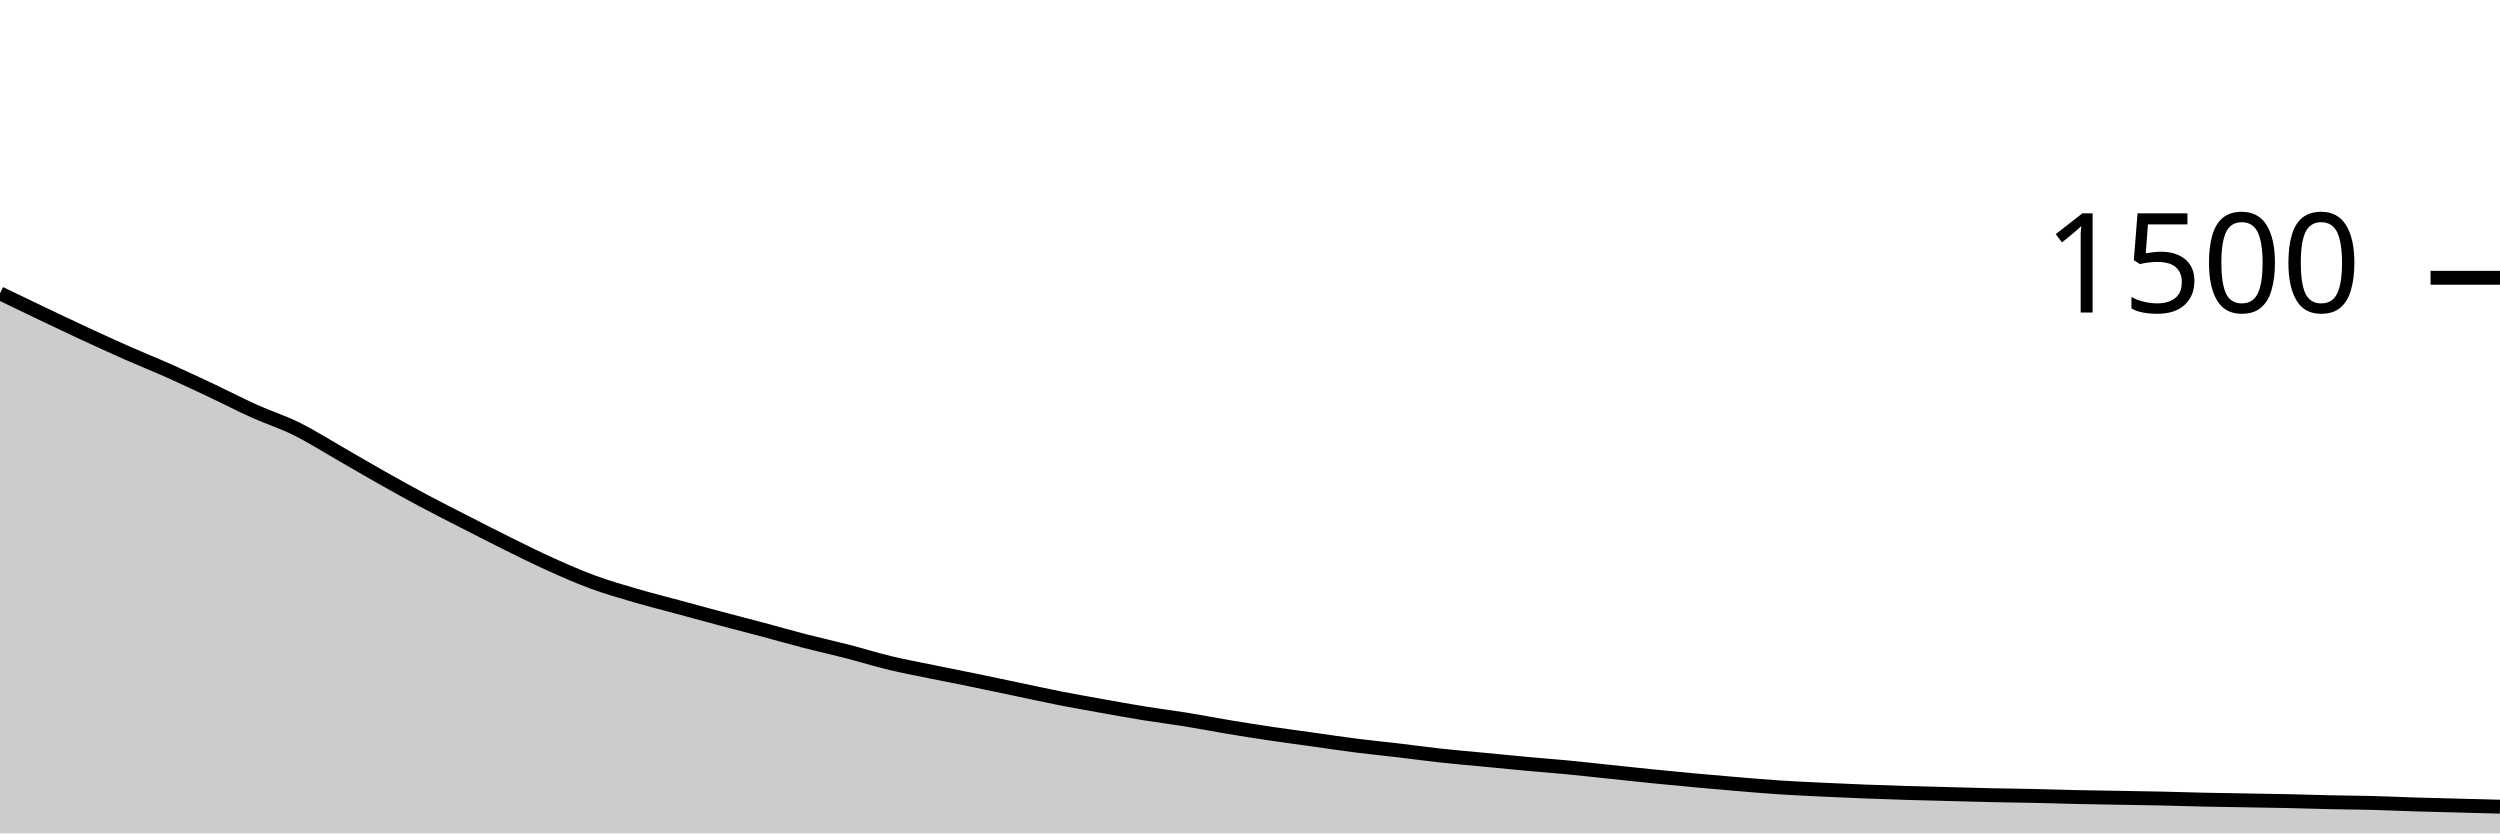
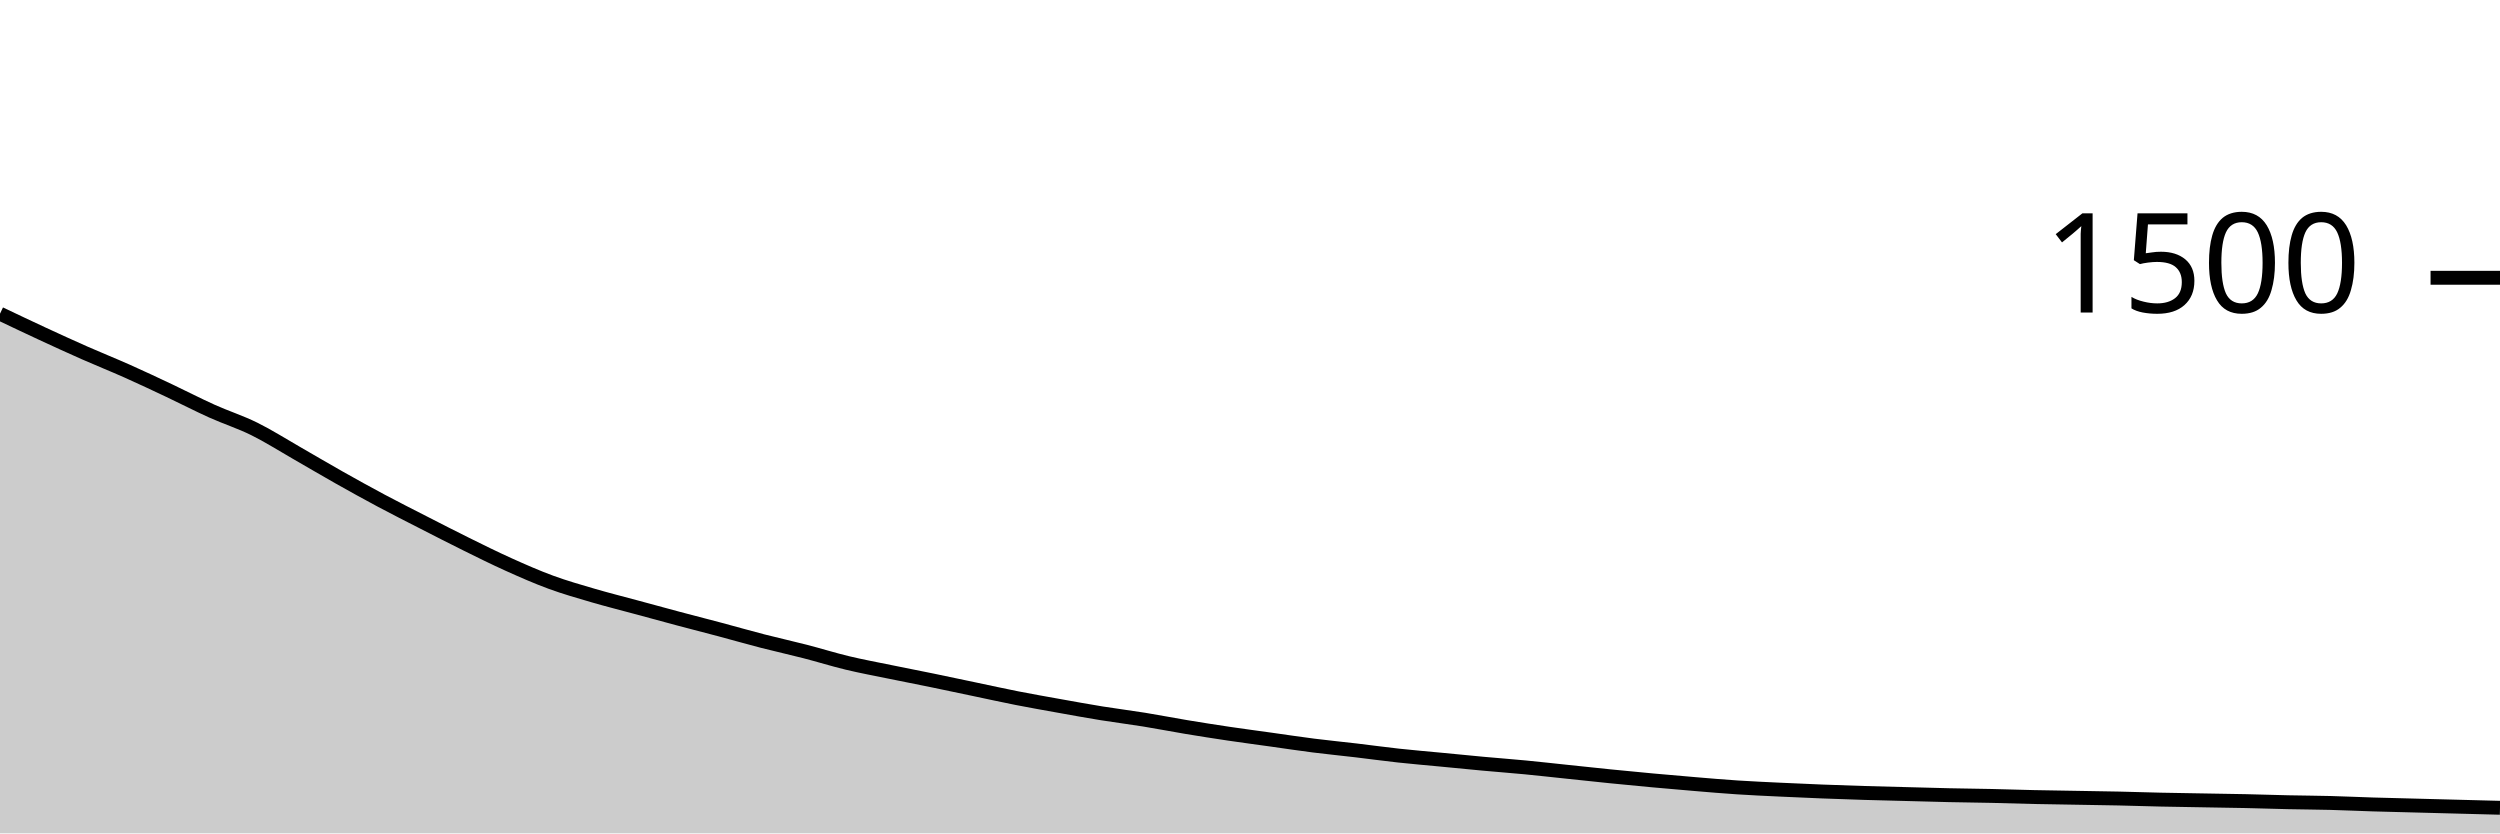
<svg xmlns="http://www.w3.org/2000/svg" viewBox="0 0 180 60">
  <g transform="translate(0,20)">
-     <path class="area" fill="rgba(0, 0, 0, 0.2)" d="M0,1.12C1.017,1.611,2.034,2.102,3.051,2.587C4.068,3.071,5.085,3.556,6.102,4.027C7.119,4.498,8.136,4.964,9.153,5.413C10.169,5.862,11.186,6.267,12.203,6.72C13.22,7.173,14.237,7.653,15.254,8.133C16.271,8.613,17.288,9.142,18.305,9.6C19.322,10.058,20.339,10.378,21.356,10.88C22.373,11.382,23.39,12.031,24.407,12.613C25.424,13.196,26.441,13.8,27.458,14.373C28.475,14.947,29.492,15.511,30.508,16.053C31.525,16.596,32.542,17.107,33.559,17.627C34.576,18.147,35.593,18.671,36.61,19.173C37.627,19.676,38.644,20.182,39.661,20.64C40.678,21.098,41.695,21.547,42.712,21.92C43.729,22.293,44.746,22.582,45.763,22.88C46.78,23.178,47.797,23.431,48.814,23.707C49.831,23.982,50.847,24.262,51.864,24.533C52.881,24.804,53.898,25.062,54.915,25.333C55.932,25.604,56.949,25.898,57.966,26.16C58.983,26.422,60,26.644,61.017,26.907C62.034,27.169,63.051,27.489,64.068,27.733C65.085,27.978,66.102,28.164,67.119,28.373C68.136,28.582,69.153,28.778,70.169,28.987C71.186,29.196,72.203,29.413,73.22,29.627C74.237,29.84,75.254,30.067,76.271,30.267C77.288,30.467,78.305,30.644,79.322,30.827C80.339,31.009,81.356,31.196,82.373,31.36C83.39,31.524,84.407,31.649,85.424,31.813C86.441,31.978,87.458,32.178,88.475,32.347C89.492,32.516,90.508,32.676,91.525,32.827C92.542,32.978,93.559,33.111,94.576,33.253C95.593,33.396,96.61,33.551,97.627,33.68C98.644,33.809,99.661,33.907,100.678,34.027C101.695,34.147,102.712,34.289,103.729,34.4C104.746,34.511,105.763,34.596,106.78,34.693C107.797,34.791,108.814,34.893,109.831,34.987C110.847,35.08,111.864,35.156,112.881,35.253C113.898,35.351,114.915,35.467,115.932,35.573C116.949,35.68,117.966,35.791,118.983,35.893C120,35.996,121.017,36.093,122.034,36.187C123.051,36.28,124.068,36.369,125.085,36.453C126.102,36.538,127.119,36.627,128.136,36.693C129.153,36.76,130.169,36.804,131.186,36.853C132.203,36.902,133.22,36.947,134.237,36.987C135.254,37.027,136.271,37.062,137.288,37.093C138.305,37.124,139.322,37.147,140.339,37.173C141.356,37.2,142.373,37.231,143.39,37.253C144.407,37.276,145.424,37.284,146.441,37.307C147.458,37.329,148.475,37.364,149.492,37.387C150.508,37.409,151.525,37.422,152.542,37.44C153.559,37.458,154.576,37.471,155.593,37.493C156.61,37.516,157.627,37.551,158.644,37.573C159.661,37.596,160.678,37.609,161.695,37.627C162.712,37.644,163.729,37.658,164.746,37.68C165.763,37.702,166.78,37.738,167.797,37.76C168.814,37.782,169.831,37.787,170.847,37.813C171.864,37.84,172.881,37.889,173.898,37.92C174.915,37.951,175.932,37.973,176.949,38C177.966,38.027,178.983,38.053,180,38.08L180,40C178.983,40,177.966,40,176.949,40C175.932,40,174.915,40,173.898,40C172.881,40,171.864,40,170.847,40C169.831,40,168.814,40,167.797,40C166.78,40,165.763,40,164.746,40C163.729,40,162.712,40,161.695,40C160.678,40,159.661,40,158.644,40C157.627,40,156.61,40,155.593,40C154.576,40,153.559,40,152.542,40C151.525,40,150.508,40,149.492,40C148.475,40,147.458,40,146.441,40C145.424,40,144.407,40,143.39,40C142.373,40,141.356,40,140.339,40C139.322,40,138.305,40,137.288,40C136.271,40,135.254,40,134.237,40C133.22,40,132.203,40,131.186,40C130.169,40,129.153,40,128.136,40C127.119,40,126.102,40,125.085,40C124.068,40,123.051,40,122.034,40C121.017,40,120,40,118.983,40C117.966,40,116.949,40,115.932,40C114.915,40,113.898,40,112.881,40C111.864,40,110.847,40,109.831,40C108.814,40,107.797,40,106.78,40C105.763,40,104.746,40,103.729,40C102.712,40,101.695,40,100.678,40C99.661,40,98.644,40,97.627,40C96.61,40,95.593,40,94.576,40C93.559,40,92.542,40,91.525,40C90.508,40,89.492,40,88.475,40C87.458,40,86.441,40,85.424,40C84.407,40,83.39,40,82.373,40C81.356,40,80.339,40,79.322,40C78.305,40,77.288,40,76.271,40C75.254,40,74.237,40,73.22,40C72.203,40,71.186,40,70.169,40C69.153,40,68.136,40,67.119,40C66.102,40,65.085,40,64.068,40C63.051,40,62.034,40,61.017,40C60,40,58.983,40,57.966,40C56.949,40,55.932,40,54.915,40C53.898,40,52.881,40,51.864,40C50.847,40,49.831,40,48.814,40C47.797,40,46.78,40,45.763,40C44.746,40,43.729,40,42.712,40C41.695,40,40.678,40,39.661,40C38.644,40,37.627,40,36.61,40C35.593,40,34.576,40,33.559,40C32.542,40,31.525,40,30.508,40C29.492,40,28.475,40,27.458,40C26.441,40,25.424,40,24.407,40C23.39,40,22.373,40,21.356,40C20.339,40,19.322,40,18.305,40C17.288,40,16.271,40,15.254,40C14.237,40,13.22,40,12.203,40C11.186,40,10.169,40,9.153,40C8.136,40,7.119,40,6.102,40C5.085,40,4.068,40,3.051,40C2.034,40,1.017,40,0,40Z" />
-     <path class="line" stroke="black" fill="none" d="M0,1.12C1.017,1.611,2.034,2.102,3.051,2.587C4.068,3.071,5.085,3.556,6.102,4.027C7.119,4.498,8.136,4.964,9.153,5.413C10.169,5.862,11.186,6.267,12.203,6.72C13.22,7.173,14.237,7.653,15.254,8.133C16.271,8.613,17.288,9.142,18.305,9.6C19.322,10.058,20.339,10.378,21.356,10.88C22.373,11.382,23.39,12.031,24.407,12.613C25.424,13.196,26.441,13.8,27.458,14.373C28.475,14.947,29.492,15.511,30.508,16.053C31.525,16.596,32.542,17.107,33.559,17.627C34.576,18.147,35.593,18.671,36.61,19.173C37.627,19.676,38.644,20.182,39.661,20.64C40.678,21.098,41.695,21.547,42.712,21.92C43.729,22.293,44.746,22.582,45.763,22.88C46.78,23.178,47.797,23.431,48.814,23.707C49.831,23.982,50.847,24.262,51.864,24.533C52.881,24.804,53.898,25.062,54.915,25.333C55.932,25.604,56.949,25.898,57.966,26.16C58.983,26.422,60,26.644,61.017,26.907C62.034,27.169,63.051,27.489,64.068,27.733C65.085,27.978,66.102,28.164,67.119,28.373C68.136,28.582,69.153,28.778,70.169,28.987C71.186,29.196,72.203,29.413,73.22,29.627C74.237,29.84,75.254,30.067,76.271,30.267C77.288,30.467,78.305,30.644,79.322,30.827C80.339,31.009,81.356,31.196,82.373,31.36C83.39,31.524,84.407,31.649,85.424,31.813C86.441,31.978,87.458,32.178,88.475,32.347C89.492,32.516,90.508,32.676,91.525,32.827C92.542,32.978,93.559,33.111,94.576,33.253C95.593,33.396,96.61,33.551,97.627,33.68C98.644,33.809,99.661,33.907,100.678,34.027C101.695,34.147,102.712,34.289,103.729,34.4C104.746,34.511,105.763,34.596,106.78,34.693C107.797,34.791,108.814,34.893,109.831,34.987C110.847,35.08,111.864,35.156,112.881,35.253C113.898,35.351,114.915,35.467,115.932,35.573C116.949,35.68,117.966,35.791,118.983,35.893C120,35.996,121.017,36.093,122.034,36.187C123.051,36.28,124.068,36.369,125.085,36.453C126.102,36.538,127.119,36.627,128.136,36.693C129.153,36.76,130.169,36.804,131.186,36.853C132.203,36.902,133.22,36.947,134.237,36.987C135.254,37.027,136.271,37.062,137.288,37.093C138.305,37.124,139.322,37.147,140.339,37.173C141.356,37.2,142.373,37.231,143.39,37.253C144.407,37.276,145.424,37.284,146.441,37.307C147.458,37.329,148.475,37.364,149.492,37.387C150.508,37.409,151.525,37.422,152.542,37.44C153.559,37.458,154.576,37.471,155.593,37.493C156.61,37.516,157.627,37.551,158.644,37.573C159.661,37.596,160.678,37.609,161.695,37.627C162.712,37.644,163.729,37.658,164.746,37.68C165.763,37.702,166.78,37.738,167.797,37.76C168.814,37.782,169.831,37.787,170.847,37.813C171.864,37.84,172.881,37.889,173.898,37.92C174.915,37.951,175.932,37.973,176.949,38C177.966,38.027,178.983,38.053,180,38.08" />
+     <path class="area" fill="rgba(0, 0, 0, 0.2)" d="M0,2.587C1.017,3.071,2.034,3.556,3.051,4.027C4.068,4.498,5.085,4.964,6.102,5.413C7.119,5.862,8.136,6.267,9.153,6.72C10.169,7.173,11.186,7.653,12.203,8.133C13.22,8.613,14.237,9.142,15.254,9.6C16.271,10.058,17.288,10.378,18.305,10.88C19.322,11.382,20.339,12.031,21.356,12.613C22.373,13.196,23.39,13.8,24.407,14.373C25.424,14.947,26.441,15.511,27.458,16.053C28.475,16.596,29.492,17.107,30.508,17.627C31.525,18.147,32.542,18.671,33.559,19.173C34.576,19.676,35.593,20.182,36.61,20.64C37.627,21.098,38.644,21.547,39.661,21.92C40.678,22.293,41.695,22.582,42.712,22.88C43.729,23.178,44.746,23.431,45.763,23.707C46.78,23.982,47.797,24.262,48.814,24.533C49.831,24.804,50.847,25.062,51.864,25.333C52.881,25.604,53.898,25.898,54.915,26.16C55.932,26.422,56.949,26.644,57.966,26.907C58.983,27.169,60,27.489,61.017,27.733C62.034,27.978,63.051,28.164,64.068,28.373C65.085,28.582,66.102,28.778,67.119,28.987C68.136,29.196,69.153,29.413,70.169,29.627C71.186,29.84,72.203,30.067,73.22,30.267C74.237,30.467,75.254,30.644,76.271,30.827C77.288,31.009,78.305,31.196,79.322,31.36C80.339,31.524,81.356,31.649,82.373,31.813C83.39,31.978,84.407,32.178,85.424,32.347C86.441,32.516,87.458,32.676,88.475,32.827C89.492,32.978,90.508,33.111,91.525,33.253C92.542,33.396,93.559,33.551,94.576,33.68C95.593,33.809,96.61,33.907,97.627,34.027C98.644,34.147,99.661,34.289,100.678,34.4C101.695,34.511,102.712,34.596,103.729,34.693C104.746,34.791,105.763,34.893,106.78,34.987C107.797,35.08,108.814,35.156,109.831,35.253C110.847,35.351,111.864,35.467,112.881,35.573C113.898,35.68,114.915,35.791,115.932,35.893C116.949,35.996,117.966,36.093,118.983,36.187C120,36.28,121.017,36.369,122.034,36.453C123.051,36.538,124.068,36.627,125.085,36.693C126.102,36.76,127.119,36.804,128.136,36.853C129.153,36.902,130.169,36.947,131.186,36.987C132.203,37.027,133.22,37.062,134.237,37.093C135.254,37.124,136.271,37.147,137.288,37.173C138.305,37.2,139.322,37.231,140.339,37.253C141.356,37.276,142.373,37.284,143.39,37.307C144.407,37.329,145.424,37.364,146.441,37.387C147.458,37.409,148.475,37.422,149.492,37.44C150.508,37.458,151.525,37.471,152.542,37.493C153.559,37.516,154.576,37.551,155.593,37.573C156.61,37.596,157.627,37.609,158.644,37.627C159.661,37.644,160.678,37.658,161.695,37.68C162.712,37.702,163.729,37.738,164.746,37.76C165.763,37.782,166.78,37.787,167.797,37.813C168.814,37.84,169.831,37.889,170.847,37.92C171.864,37.951,172.881,37.973,173.898,38C174.915,38.027,175.932,38.053,176.949,38.08C177.966,38.107,178.983,38.133,180,38.16L180,40C178.983,40,177.966,40,176.949,40C175.932,40,174.915,40,173.898,40C172.881,40,171.864,40,170.847,40C169.831,40,168.814,40,167.797,40C166.78,40,165.763,40,164.746,40C163.729,40,162.712,40,161.695,40C160.678,40,159.661,40,158.644,40C157.627,40,156.61,40,155.593,40C154.576,40,153.559,40,152.542,40C151.525,40,150.508,40,149.492,40C148.475,40,147.458,40,146.441,40C145.424,40,144.407,40,143.39,40C142.373,40,141.356,40,140.339,40C139.322,40,138.305,40,137.288,40C136.271,40,135.254,40,134.237,40C133.22,40,132.203,40,131.186,40C130.169,40,129.153,40,128.136,40C127.119,40,126.102,40,125.085,40C124.068,40,123.051,40,122.034,40C121.017,40,120,40,118.983,40C117.966,40,116.949,40,115.932,40C114.915,40,113.898,40,112.881,40C111.864,40,110.847,40,109.831,40C108.814,40,107.797,40,106.78,40C105.763,40,104.746,40,103.729,40C102.712,40,101.695,40,100.678,40C99.661,40,98.644,40,97.627,40C96.61,40,95.593,40,94.576,40C93.559,40,92.542,40,91.525,40C90.508,40,89.492,40,88.475,40C87.458,40,86.441,40,85.424,40C84.407,40,83.39,40,82.373,40C81.356,40,80.339,40,79.322,40C78.305,40,77.288,40,76.271,40C75.254,40,74.237,40,73.22,40C72.203,40,71.186,40,70.169,40C69.153,40,68.136,40,67.119,40C66.102,40,65.085,40,64.068,40C63.051,40,62.034,40,61.017,40C60,40,58.983,40,57.966,40C56.949,40,55.932,40,54.915,40C53.898,40,52.881,40,51.864,40C50.847,40,49.831,40,48.814,40C47.797,40,46.78,40,45.763,40C44.746,40,43.729,40,42.712,40C41.695,40,40.678,40,39.661,40C38.644,40,37.627,40,36.61,40C35.593,40,34.576,40,33.559,40C32.542,40,31.525,40,30.508,40C29.492,40,28.475,40,27.458,40C26.441,40,25.424,40,24.407,40C23.39,40,22.373,40,21.356,40C20.339,40,19.322,40,18.305,40C17.288,40,16.271,40,15.254,40C14.237,40,13.22,40,12.203,40C11.186,40,10.169,40,9.153,40C8.136,40,7.119,40,6.102,40C5.085,40,4.068,40,3.051,40C2.034,40,1.017,40,0,40Z" />
+     <path class="line" stroke="black" fill="none" d="M0,2.587C1.017,3.071,2.034,3.556,3.051,4.027C4.068,4.498,5.085,4.964,6.102,5.413C7.119,5.862,8.136,6.267,9.153,6.72C10.169,7.173,11.186,7.653,12.203,8.133C13.22,8.613,14.237,9.142,15.254,9.6C16.271,10.058,17.288,10.378,18.305,10.88C19.322,11.382,20.339,12.031,21.356,12.613C22.373,13.196,23.39,13.8,24.407,14.373C25.424,14.947,26.441,15.511,27.458,16.053C28.475,16.596,29.492,17.107,30.508,17.627C31.525,18.147,32.542,18.671,33.559,19.173C34.576,19.676,35.593,20.182,36.61,20.64C37.627,21.098,38.644,21.547,39.661,21.92C40.678,22.293,41.695,22.582,42.712,22.88C43.729,23.178,44.746,23.431,45.763,23.707C46.78,23.982,47.797,24.262,48.814,24.533C49.831,24.804,50.847,25.062,51.864,25.333C52.881,25.604,53.898,25.898,54.915,26.16C55.932,26.422,56.949,26.644,57.966,26.907C58.983,27.169,60,27.489,61.017,27.733C62.034,27.978,63.051,28.164,64.068,28.373C65.085,28.582,66.102,28.778,67.119,28.987C68.136,29.196,69.153,29.413,70.169,29.627C71.186,29.84,72.203,30.067,73.22,30.267C74.237,30.467,75.254,30.644,76.271,30.827C77.288,31.009,78.305,31.196,79.322,31.36C80.339,31.524,81.356,31.649,82.373,31.813C83.39,31.978,84.407,32.178,85.424,32.347C86.441,32.516,87.458,32.676,88.475,32.827C89.492,32.978,90.508,33.111,91.525,33.253C92.542,33.396,93.559,33.551,94.576,33.68C95.593,33.809,96.61,33.907,97.627,34.027C98.644,34.147,99.661,34.289,100.678,34.4C101.695,34.511,102.712,34.596,103.729,34.693C104.746,34.791,105.763,34.893,106.78,34.987C107.797,35.08,108.814,35.156,109.831,35.253C110.847,35.351,111.864,35.467,112.881,35.573C113.898,35.68,114.915,35.791,115.932,35.893C116.949,35.996,117.966,36.093,118.983,36.187C120,36.28,121.017,36.369,122.034,36.453C123.051,36.538,124.068,36.627,125.085,36.693C126.102,36.76,127.119,36.804,128.136,36.853C129.153,36.902,130.169,36.947,131.186,36.987C132.203,37.027,133.22,37.062,134.237,37.093C135.254,37.124,136.271,37.147,137.288,37.173C138.305,37.2,139.322,37.231,140.339,37.253C141.356,37.276,142.373,37.284,143.39,37.307C144.407,37.329,145.424,37.364,146.441,37.387C147.458,37.409,148.475,37.422,149.492,37.44C150.508,37.458,151.525,37.471,152.542,37.493C153.559,37.516,154.576,37.551,155.593,37.573C156.61,37.596,157.627,37.609,158.644,37.627C159.661,37.644,160.678,37.658,161.695,37.68C162.712,37.702,163.729,37.738,164.746,37.76C165.763,37.782,166.78,37.787,167.797,37.813C168.814,37.84,169.831,37.889,170.847,37.92C171.864,37.951,172.881,37.973,173.898,38C174.915,38.027,175.932,38.053,176.949,38.08C177.966,38.107,178.983,38.133,180,38.16" />
    <path class="axis-ceiling" stroke-width="1" stroke="black" fill="none" d="M175,0L180,0" />
    <text class="axis-ceiling-label" font-family="sans-serif" text-anchor="end" font-size="10px" x="170" y="2.5">1500</text>
  </g>
</svg>
